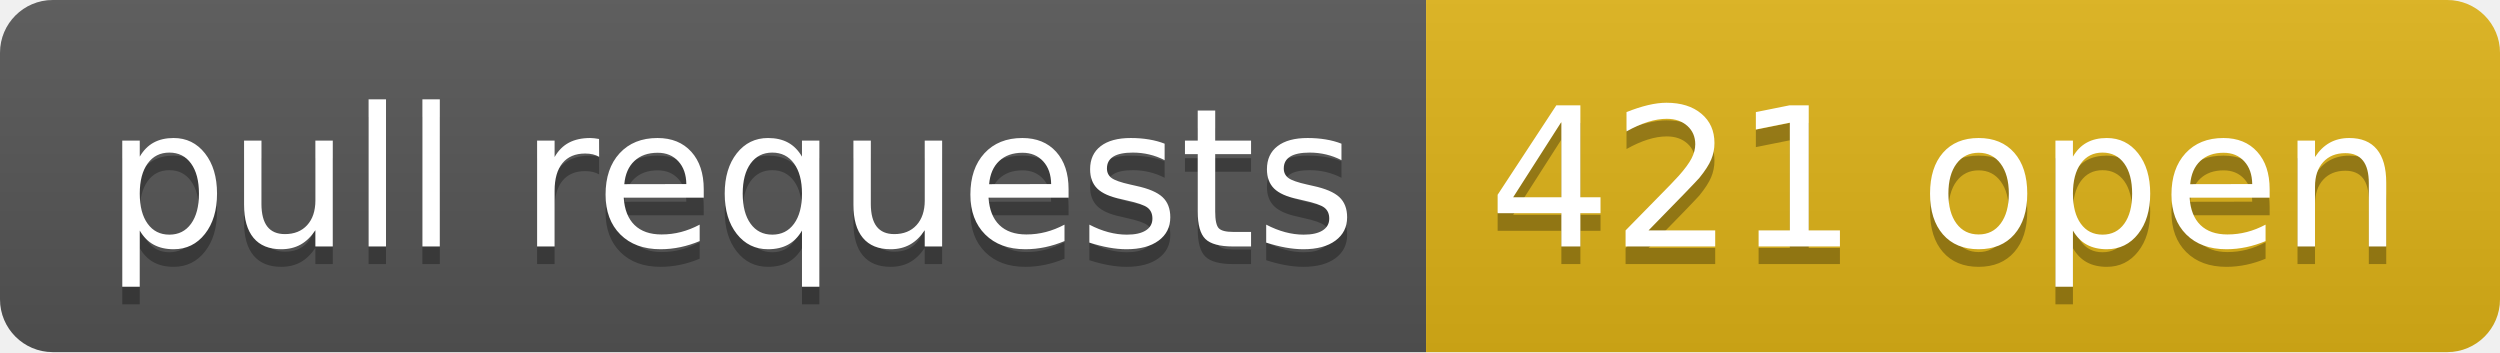
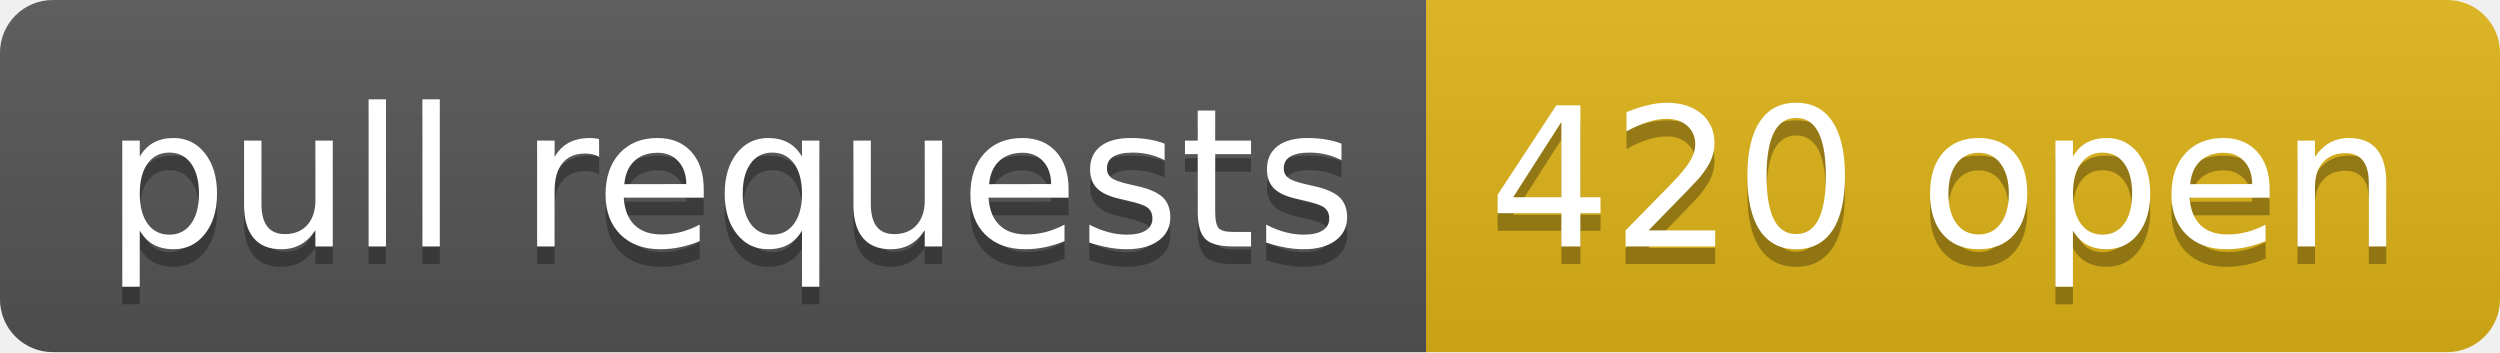
- <svg xmlns="http://www.w3.org/2000/svg" width="142" height="20" role="img" aria-label="pull requests: 421 open">
+ <svg xmlns="http://www.w3.org/2000/svg" width="142" height="20" role="img" aria-label="pull requests: 420 open">
  <linearGradient id="s" x2="0" y2="100%">
    <stop offset="0" stop-color="#bbb" stop-opacity=".1" />
    <stop offset="1" stop-opacity=".1" />
  </linearGradient>
  <clipPath id="r">
    <rect width="142" height="20" rx="3" fill="#fff" />
  </clipPath>
  <g clip-path="url(#r)">
    <rect width="81" height="20" fill="#555" />
    <rect x="81" width="61" height="20" fill="#dfb317" />
    <rect width="142" height="20" fill="url(#s)" />
  </g>
  <g fill="#fff" text-anchor="middle" font-family="Verdana,Geneva,DejaVu Sans,sans-serif" text-rendering="geometricPrecision" font-size="110">
    <text aria-hidden="true" x="415" y="150" fill="#010101" fill-opacity=".3" transform="scale(.1)" textLength="710">pull requests</text>
    <text x="415" y="140" transform="scale(.1)" fill="#fff" textLength="710">pull requests</text>
-     <text aria-hidden="true" x="1105" y="150" fill="#010101" fill-opacity=".3" transform="scale(.1)" textLength="510">421 open</text>
-     <text x="1105" y="140" transform="scale(.1)" fill="#fff" textLength="510">421 open</text>
+     <text aria-hidden="true" x="1105" y="150" fill="#010101" fill-opacity=".3" transform="scale(.1)" textLength="510">420 open</text>
+     <text x="1105" y="140" transform="scale(.1)" fill="#fff" textLength="510">420 open</text>
  </g>
</svg>
